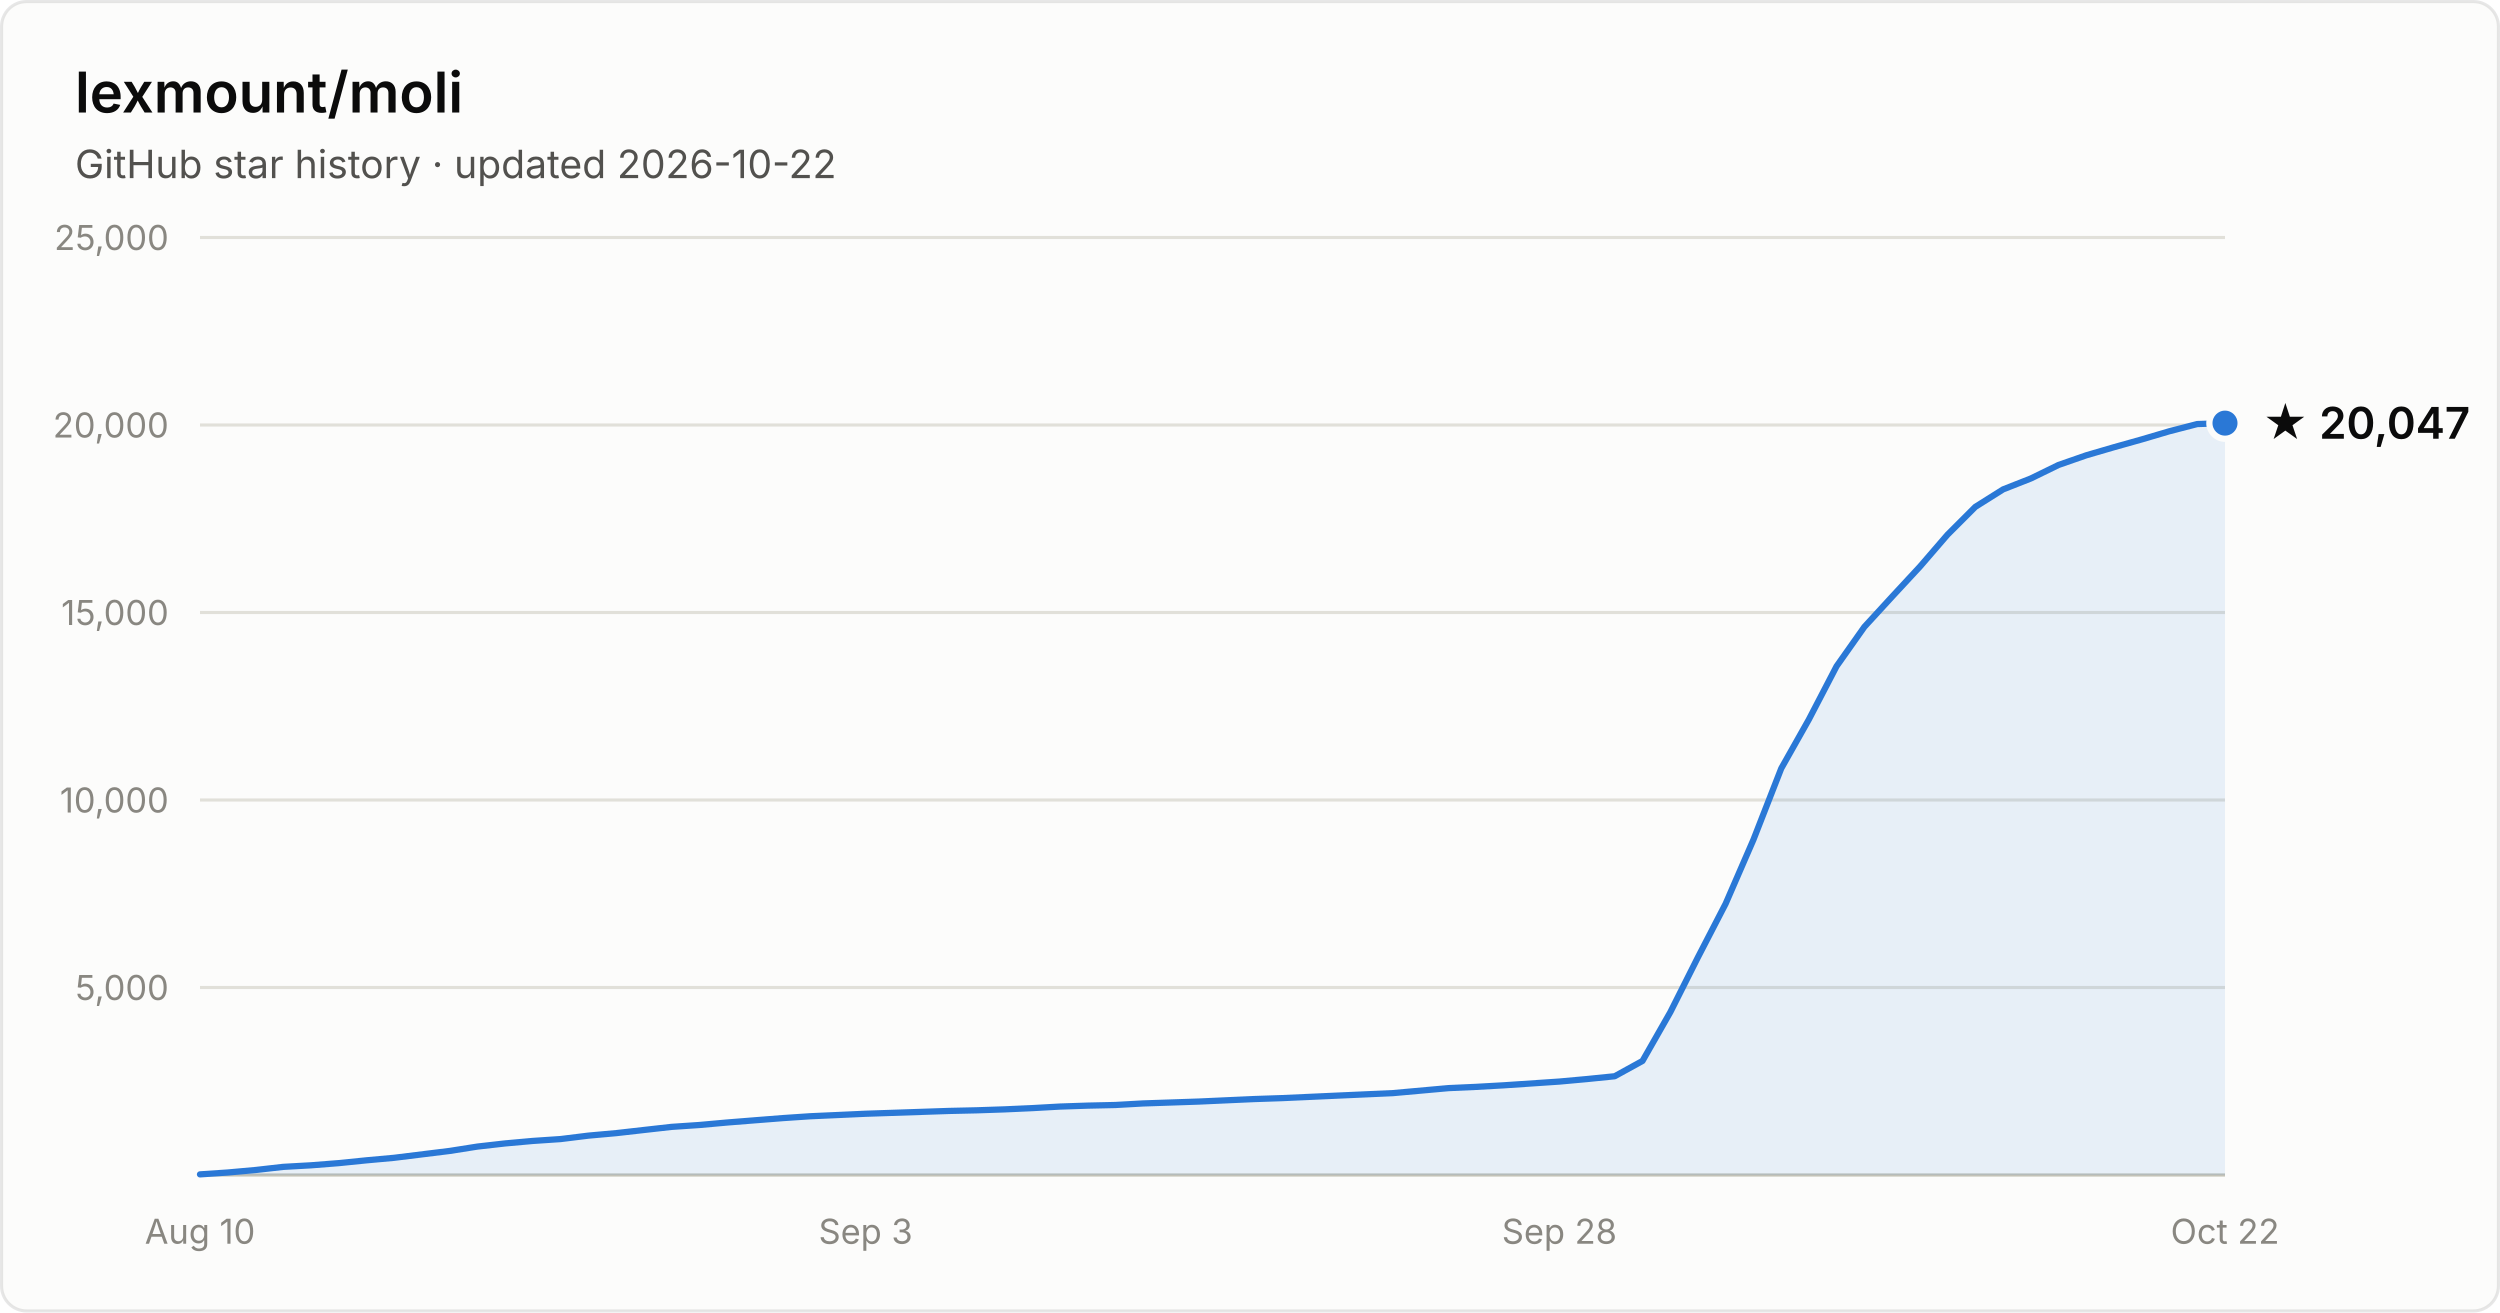
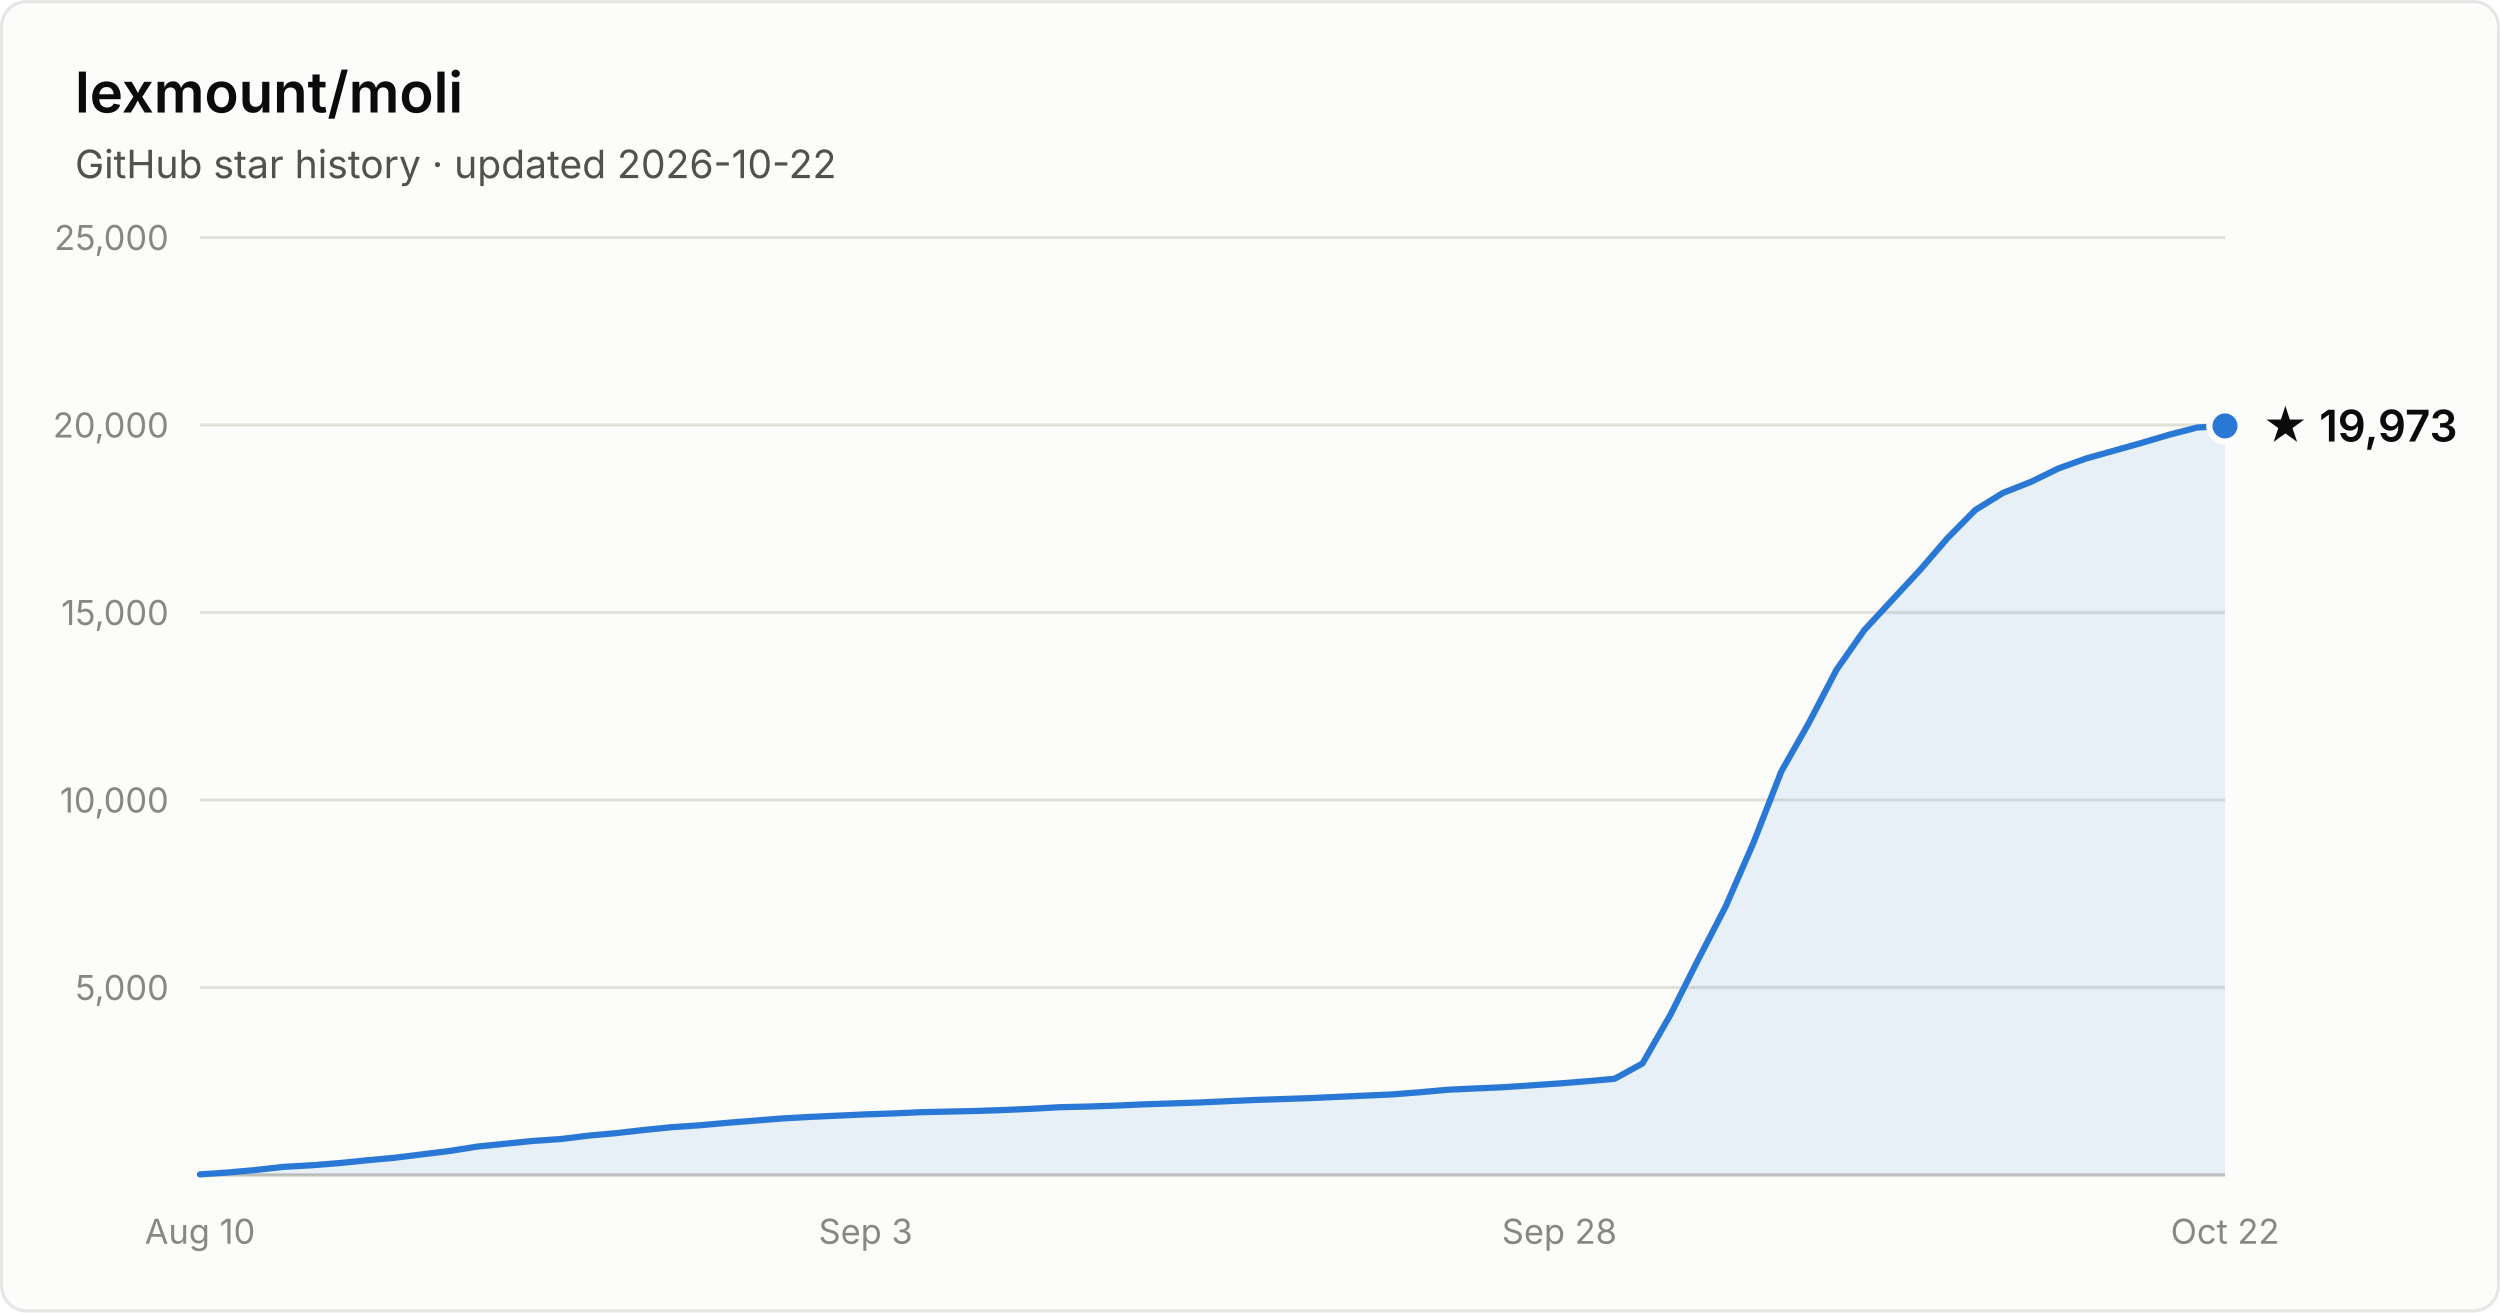
- <svg xmlns="http://www.w3.org/2000/svg" width="800" height="420" viewBox="0 0 800 420" font-family="system-ui, -apple-system, Segoe UI, sans-serif" role="img" aria-label="Star history of lexmount/moli: 20,047 stars as of 2026-10-22">
+ <svg xmlns="http://www.w3.org/2000/svg" width="800" height="420" viewBox="0 0 800 420" font-family="system-ui, -apple-system, Segoe UI, sans-serif" role="img" aria-label="Star history of lexmount/moli: 19,973 stars as of 2026-10-22">
  <rect x="0.5" y="0.5" width="799" height="419" rx="8" fill="#fcfcfb" stroke="rgba(11,11,11,0.10)" />
  <text x="24" y="36" fill="#0b0b0b" font-size="18" font-weight="600">lexmount/moli</text>
  <text x="24" y="57" fill="#52514e" font-size="12.5">GitHub star history · updated 2026-10-22</text>
  <line x1="64" y1="316.0" x2="712" y2="316.0" stroke="#e1e0d9" stroke-width="1" />
  <text x="54" y="320.0" text-anchor="end" fill="#898781" font-size="11" style="font-variant-numeric:tabular-nums">5,000</text>
  <line x1="64" y1="256.0" x2="712" y2="256.0" stroke="#e1e0d9" stroke-width="1" />
  <text x="54" y="260.0" text-anchor="end" fill="#898781" font-size="11" style="font-variant-numeric:tabular-nums">10,000</text>
  <line x1="64" y1="196.0" x2="712" y2="196.0" stroke="#e1e0d9" stroke-width="1" />
  <text x="54" y="200.0" text-anchor="end" fill="#898781" font-size="11" style="font-variant-numeric:tabular-nums">15,000</text>
  <line x1="64" y1="136.0" x2="712" y2="136.0" stroke="#e1e0d9" stroke-width="1" />
  <text x="54" y="140.0" text-anchor="end" fill="#898781" font-size="11" style="font-variant-numeric:tabular-nums">20,000</text>
  <line x1="64" y1="76.0" x2="712" y2="76.0" stroke="#e1e0d9" stroke-width="1" />
  <text x="54" y="80.0" text-anchor="end" fill="#898781" font-size="11" style="font-variant-numeric:tabular-nums">25,000</text>
  <line x1="64" y1="376" x2="712" y2="376" stroke="#c3c2b7" stroke-width="1" />
  <text x="64.0" y="398" text-anchor="middle" fill="#898781" font-size="11" style="font-variant-numeric:tabular-nums">Aug 10</text>
  <text x="277.0" y="398" text-anchor="middle" fill="#898781" font-size="11" style="font-variant-numeric:tabular-nums">Sep 3</text>
  <text x="499.0" y="398" text-anchor="middle" fill="#898781" font-size="11" style="font-variant-numeric:tabular-nums">Sep 28</text>
  <text x="712.0" y="398" text-anchor="middle" fill="#898781" font-size="11" style="font-variant-numeric:tabular-nums">Oct 22</text>
-   <path d="M64.0 375.8 L72.9 375.2 L81.8 374.4 L90.6 373.4 L99.5 372.9 L108.4 372.2 L117.3 371.3 L126.1 370.5 L135.0 369.4 L143.9 368.3 L152.8 366.9 L161.6 365.9 L170.5 365.1 L179.4 364.5 L188.3 363.4 L197.2 362.6 L206.0 361.6 L214.9 360.6 L223.8 360.0 L232.7 359.2 L241.5 358.5 L250.4 357.8 L259.3 357.2 L268.2 356.8 L277.0 356.4 L285.9 356.1 L294.8 355.8 L303.7 355.5 L312.5 355.3 L321.4 355.0 L330.3 354.6 L339.2 354.1 L348.1 353.8 L356.9 353.6 L365.8 353.1 L374.7 352.8 L383.6 352.5 L392.4 352.1 L401.3 351.7 L410.2 351.4 L419.1 351.0 L427.9 350.6 L436.8 350.2 L445.7 349.8 L454.6 349.0 L463.5 348.2 L472.3 347.8 L481.2 347.3 L490.1 346.7 L499.0 346.1 L507.8 345.3 L516.7 344.4 L525.6 339.5 L534.5 323.9 L543.3 306.4 L552.2 289.2 L561.1 268.7 L570.0 245.9 L578.8 230.3 L587.7 213.2 L596.6 200.6 L605.5 190.9 L614.4 181.3 L623.2 171.1 L632.1 162.2 L641.0 156.6 L649.9 153.1 L658.7 148.8 L667.6 145.7 L676.5 143.1 L685.4 140.6 L694.2 138.0 L703.1 135.7 L712.0 135.4 L712.0 376 L64.0 376 Z" fill="#2a78d6" fill-opacity="0.1" />
-   <path d="M64.0 375.8 L72.9 375.2 L81.8 374.4 L90.6 373.4 L99.5 372.9 L108.4 372.2 L117.3 371.3 L126.1 370.5 L135.0 369.4 L143.9 368.3 L152.8 366.9 L161.6 365.9 L170.5 365.1 L179.4 364.5 L188.3 363.4 L197.2 362.6 L206.0 361.6 L214.9 360.6 L223.8 360.0 L232.7 359.2 L241.5 358.5 L250.4 357.8 L259.3 357.2 L268.2 356.8 L277.0 356.4 L285.9 356.1 L294.8 355.8 L303.7 355.5 L312.5 355.3 L321.4 355.0 L330.3 354.6 L339.2 354.1 L348.1 353.8 L356.9 353.6 L365.8 353.1 L374.7 352.8 L383.6 352.5 L392.4 352.1 L401.3 351.7 L410.2 351.4 L419.1 351.0 L427.9 350.6 L436.8 350.2 L445.7 349.8 L454.6 349.0 L463.5 348.2 L472.3 347.8 L481.2 347.3 L490.1 346.7 L499.0 346.1 L507.8 345.3 L516.7 344.4 L525.6 339.5 L534.5 323.9 L543.3 306.4 L552.2 289.2 L561.1 268.7 L570.0 245.9 L578.8 230.3 L587.7 213.2 L596.6 200.6 L605.5 190.9 L614.4 181.3 L623.2 171.1 L632.1 162.2 L641.0 156.6 L649.9 153.1 L658.7 148.8 L667.6 145.7 L676.5 143.1 L685.4 140.6 L694.2 138.0 L703.1 135.7 L712.0 135.4" fill="none" stroke="#2a78d6" stroke-width="2" stroke-linejoin="round" stroke-linecap="round" />
-   <circle cx="712.0" cy="135.4" r="5" fill="#2a78d6" stroke="#fcfcfb" stroke-width="2" />
-   <text x="724.0" y="140.4" fill="#0b0b0b" font-size="14" font-weight="600">★ 20,047</text>
+   <path d="M64.0 375.8 L72.9 375.2 L81.8 374.4 L90.6 373.4 L99.5 372.9 L108.4 372.2 L117.3 371.3 L126.1 370.5 L135.0 369.4 L143.9 368.3 L152.8 366.9 L161.6 366.0 L170.5 365.1 L179.4 364.5 L188.3 363.4 L197.2 362.6 L206.0 361.6 L214.9 360.7 L223.8 360.1 L232.7 359.3 L241.5 358.6 L250.4 357.9 L259.3 357.4 L268.2 357.0 L277.0 356.6 L285.9 356.3 L294.8 355.9 L303.7 355.7 L312.5 355.5 L321.4 355.2 L330.3 354.8 L339.2 354.3 L348.1 354.1 L356.9 353.8 L365.8 353.4 L374.7 353.1 L383.6 352.8 L392.4 352.4 L401.3 352.0 L410.2 351.7 L419.1 351.4 L427.9 351.0 L436.8 350.6 L445.7 350.2 L454.6 349.5 L463.5 348.7 L472.3 348.3 L481.2 347.9 L490.1 347.3 L499.0 346.7 L507.8 346.0 L516.7 345.2 L525.6 340.3 L534.5 324.8 L543.3 307.3 L552.2 290.1 L561.1 269.7 L570.0 246.9 L578.8 231.4 L587.7 214.3 L596.6 201.6 L605.5 192.0 L614.4 182.4 L623.2 172.2 L632.1 163.2 L641.0 157.7 L649.9 154.2 L658.7 149.9 L667.6 146.7 L676.5 144.2 L685.4 141.7 L694.2 139.1 L703.1 136.8 L712.0 136.3 L712.0 376 L64.0 376 Z" fill="#2a78d6" fill-opacity="0.1" />
+   <path d="M64.0 375.8 L72.9 375.2 L81.8 374.4 L90.6 373.4 L99.5 372.9 L108.4 372.2 L117.3 371.3 L126.1 370.5 L135.0 369.4 L143.9 368.3 L152.8 366.9 L161.6 366.0 L170.5 365.1 L179.4 364.5 L188.3 363.4 L197.2 362.6 L206.0 361.6 L214.9 360.7 L223.8 360.1 L232.7 359.3 L241.5 358.6 L250.4 357.9 L259.3 357.4 L268.2 357.0 L277.0 356.6 L285.9 356.3 L294.8 355.9 L303.7 355.7 L312.5 355.5 L321.4 355.2 L330.3 354.8 L339.2 354.3 L348.1 354.1 L356.9 353.8 L365.8 353.4 L374.7 353.1 L383.6 352.8 L392.4 352.4 L401.3 352.0 L410.2 351.7 L419.1 351.4 L427.9 351.0 L436.8 350.6 L445.7 350.2 L454.6 349.5 L463.5 348.7 L472.3 348.3 L481.2 347.9 L490.1 347.3 L499.0 346.7 L507.8 346.0 L516.7 345.2 L525.6 340.3 L534.5 324.8 L543.3 307.3 L552.2 290.1 L561.1 269.7 L570.0 246.9 L578.8 231.4 L587.7 214.3 L596.6 201.6 L605.5 192.0 L614.4 182.4 L623.2 172.2 L632.1 163.2 L641.0 157.7 L649.9 154.2 L658.7 149.9 L667.6 146.7 L676.5 144.2 L685.4 141.7 L694.2 139.1 L703.1 136.8 L712.0 136.3" fill="none" stroke="#2a78d6" stroke-width="2" stroke-linejoin="round" stroke-linecap="round" />
+   <circle cx="712.0" cy="136.3" r="5" fill="#2a78d6" stroke="#fcfcfb" stroke-width="2" />
+   <text x="724.0" y="141.3" fill="#0b0b0b" font-size="14" font-weight="600">★ 19,973</text>
</svg>
